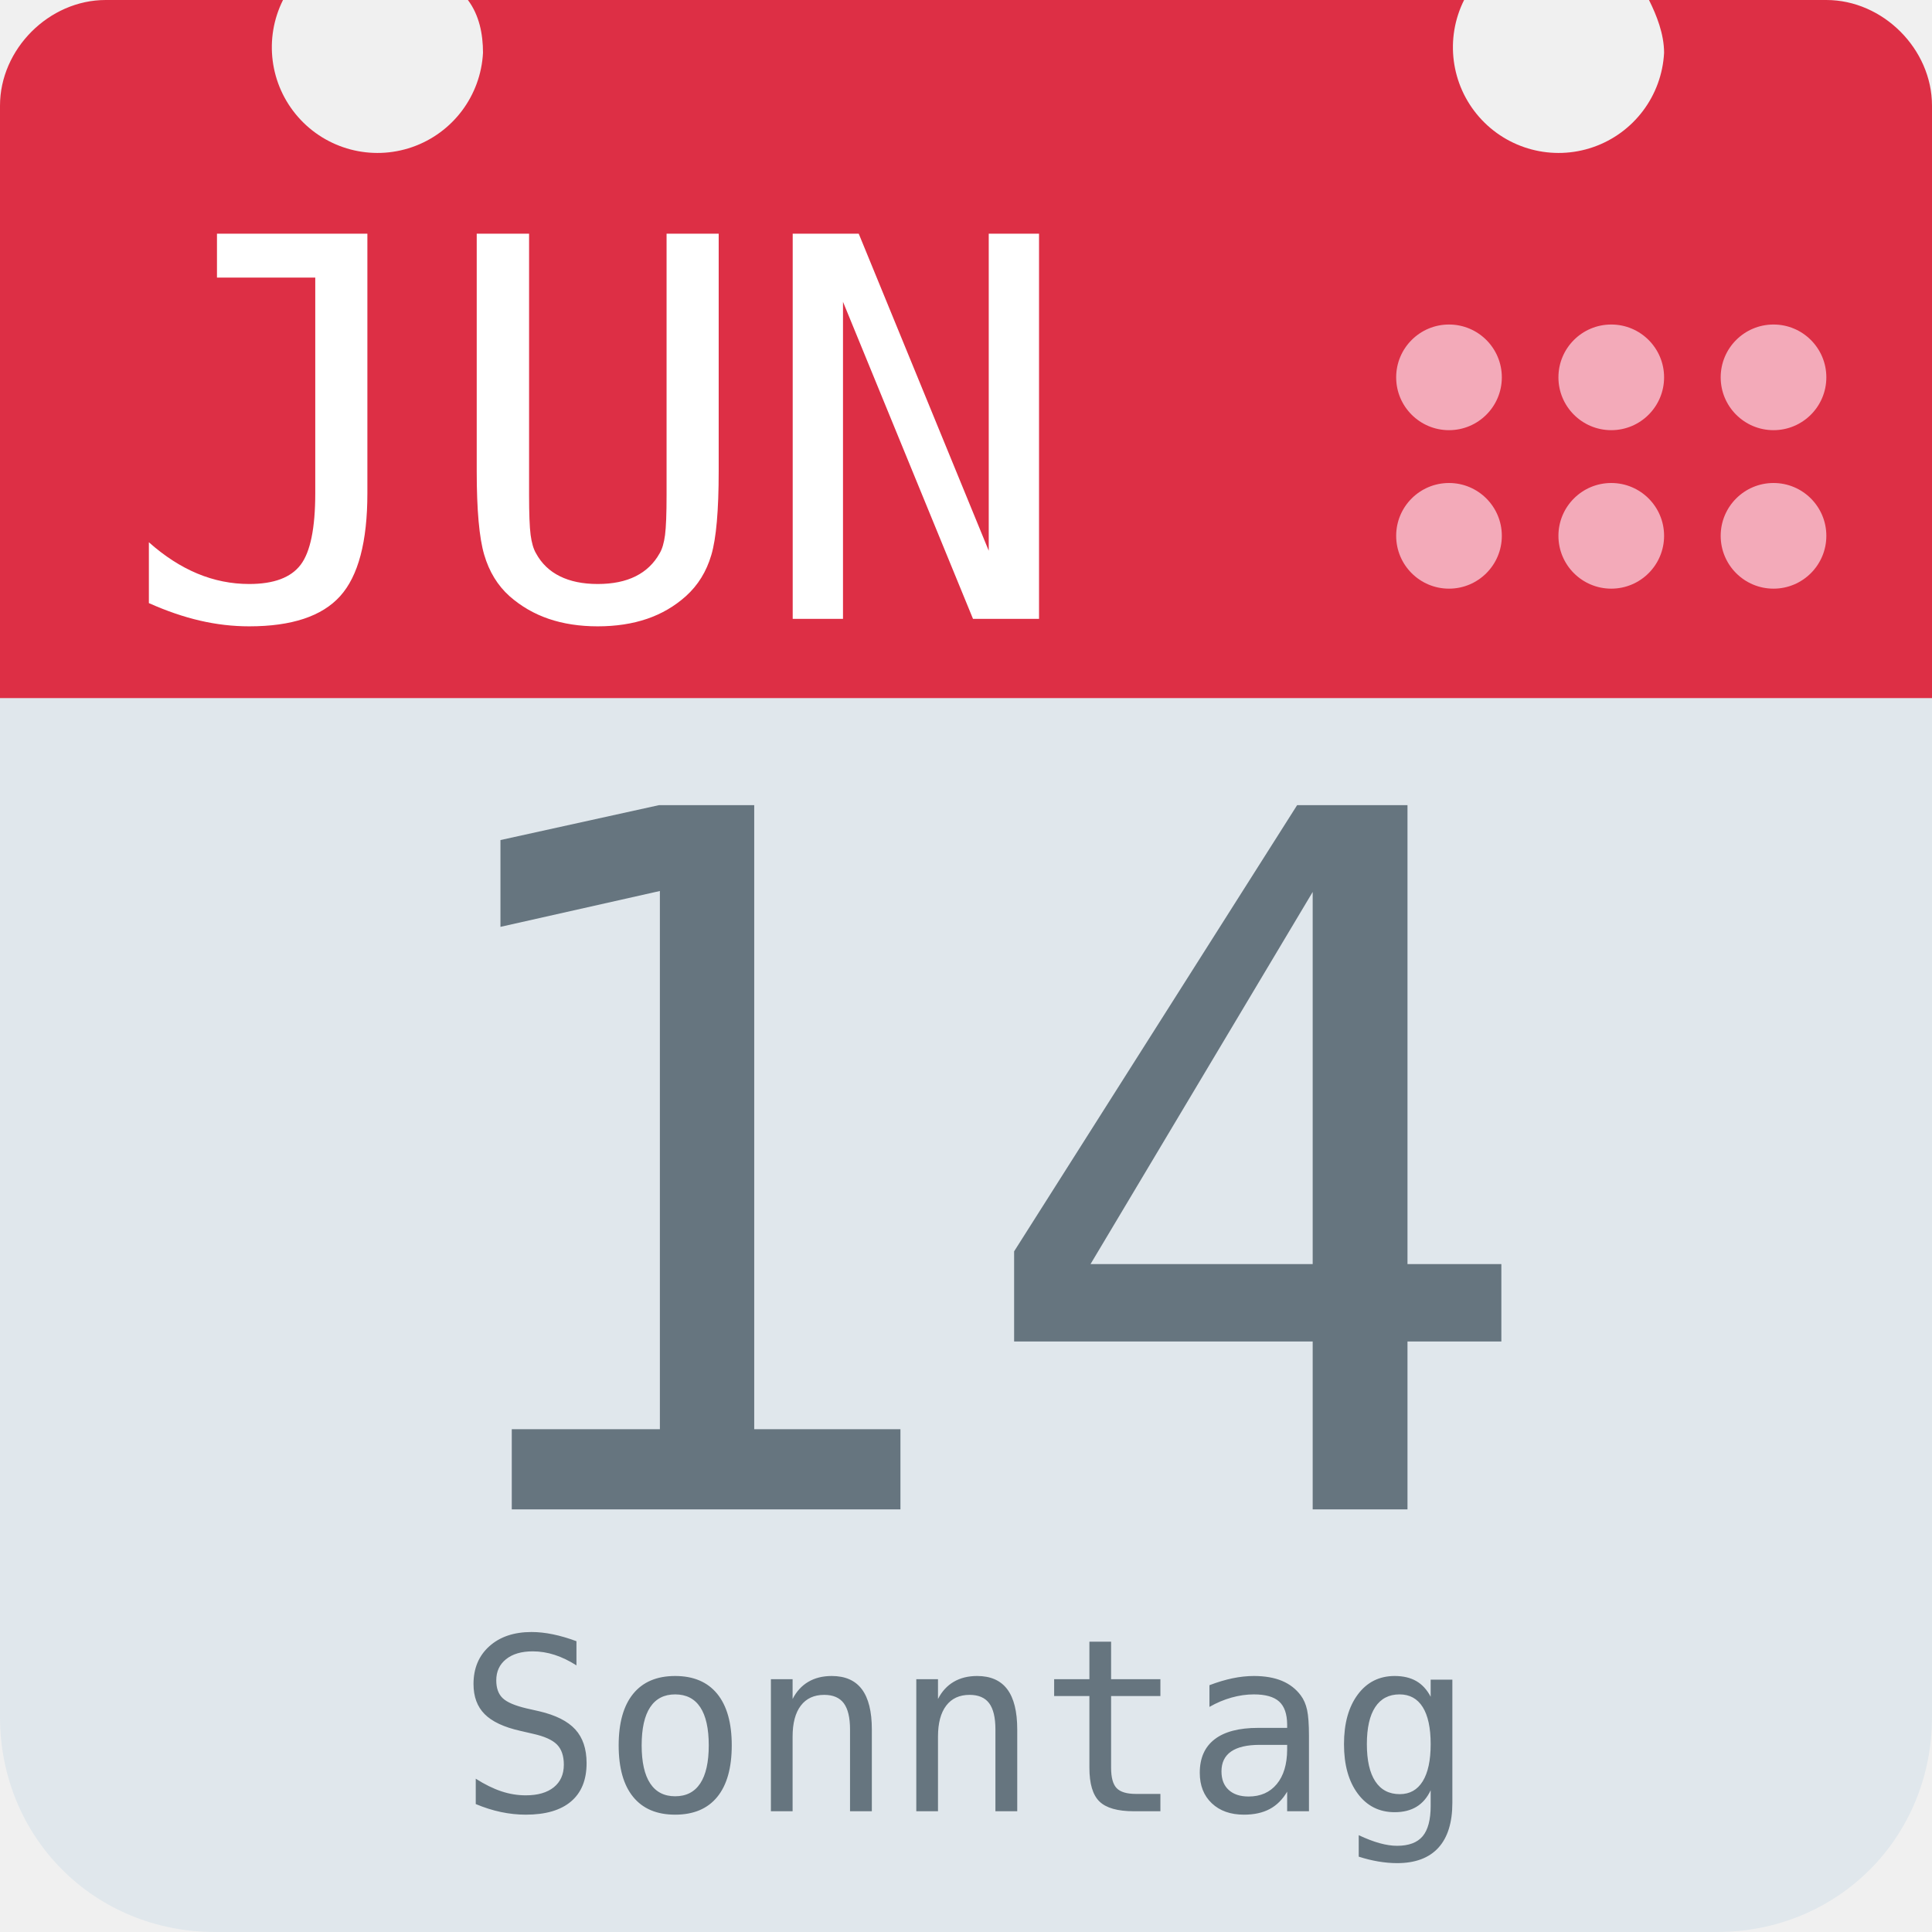
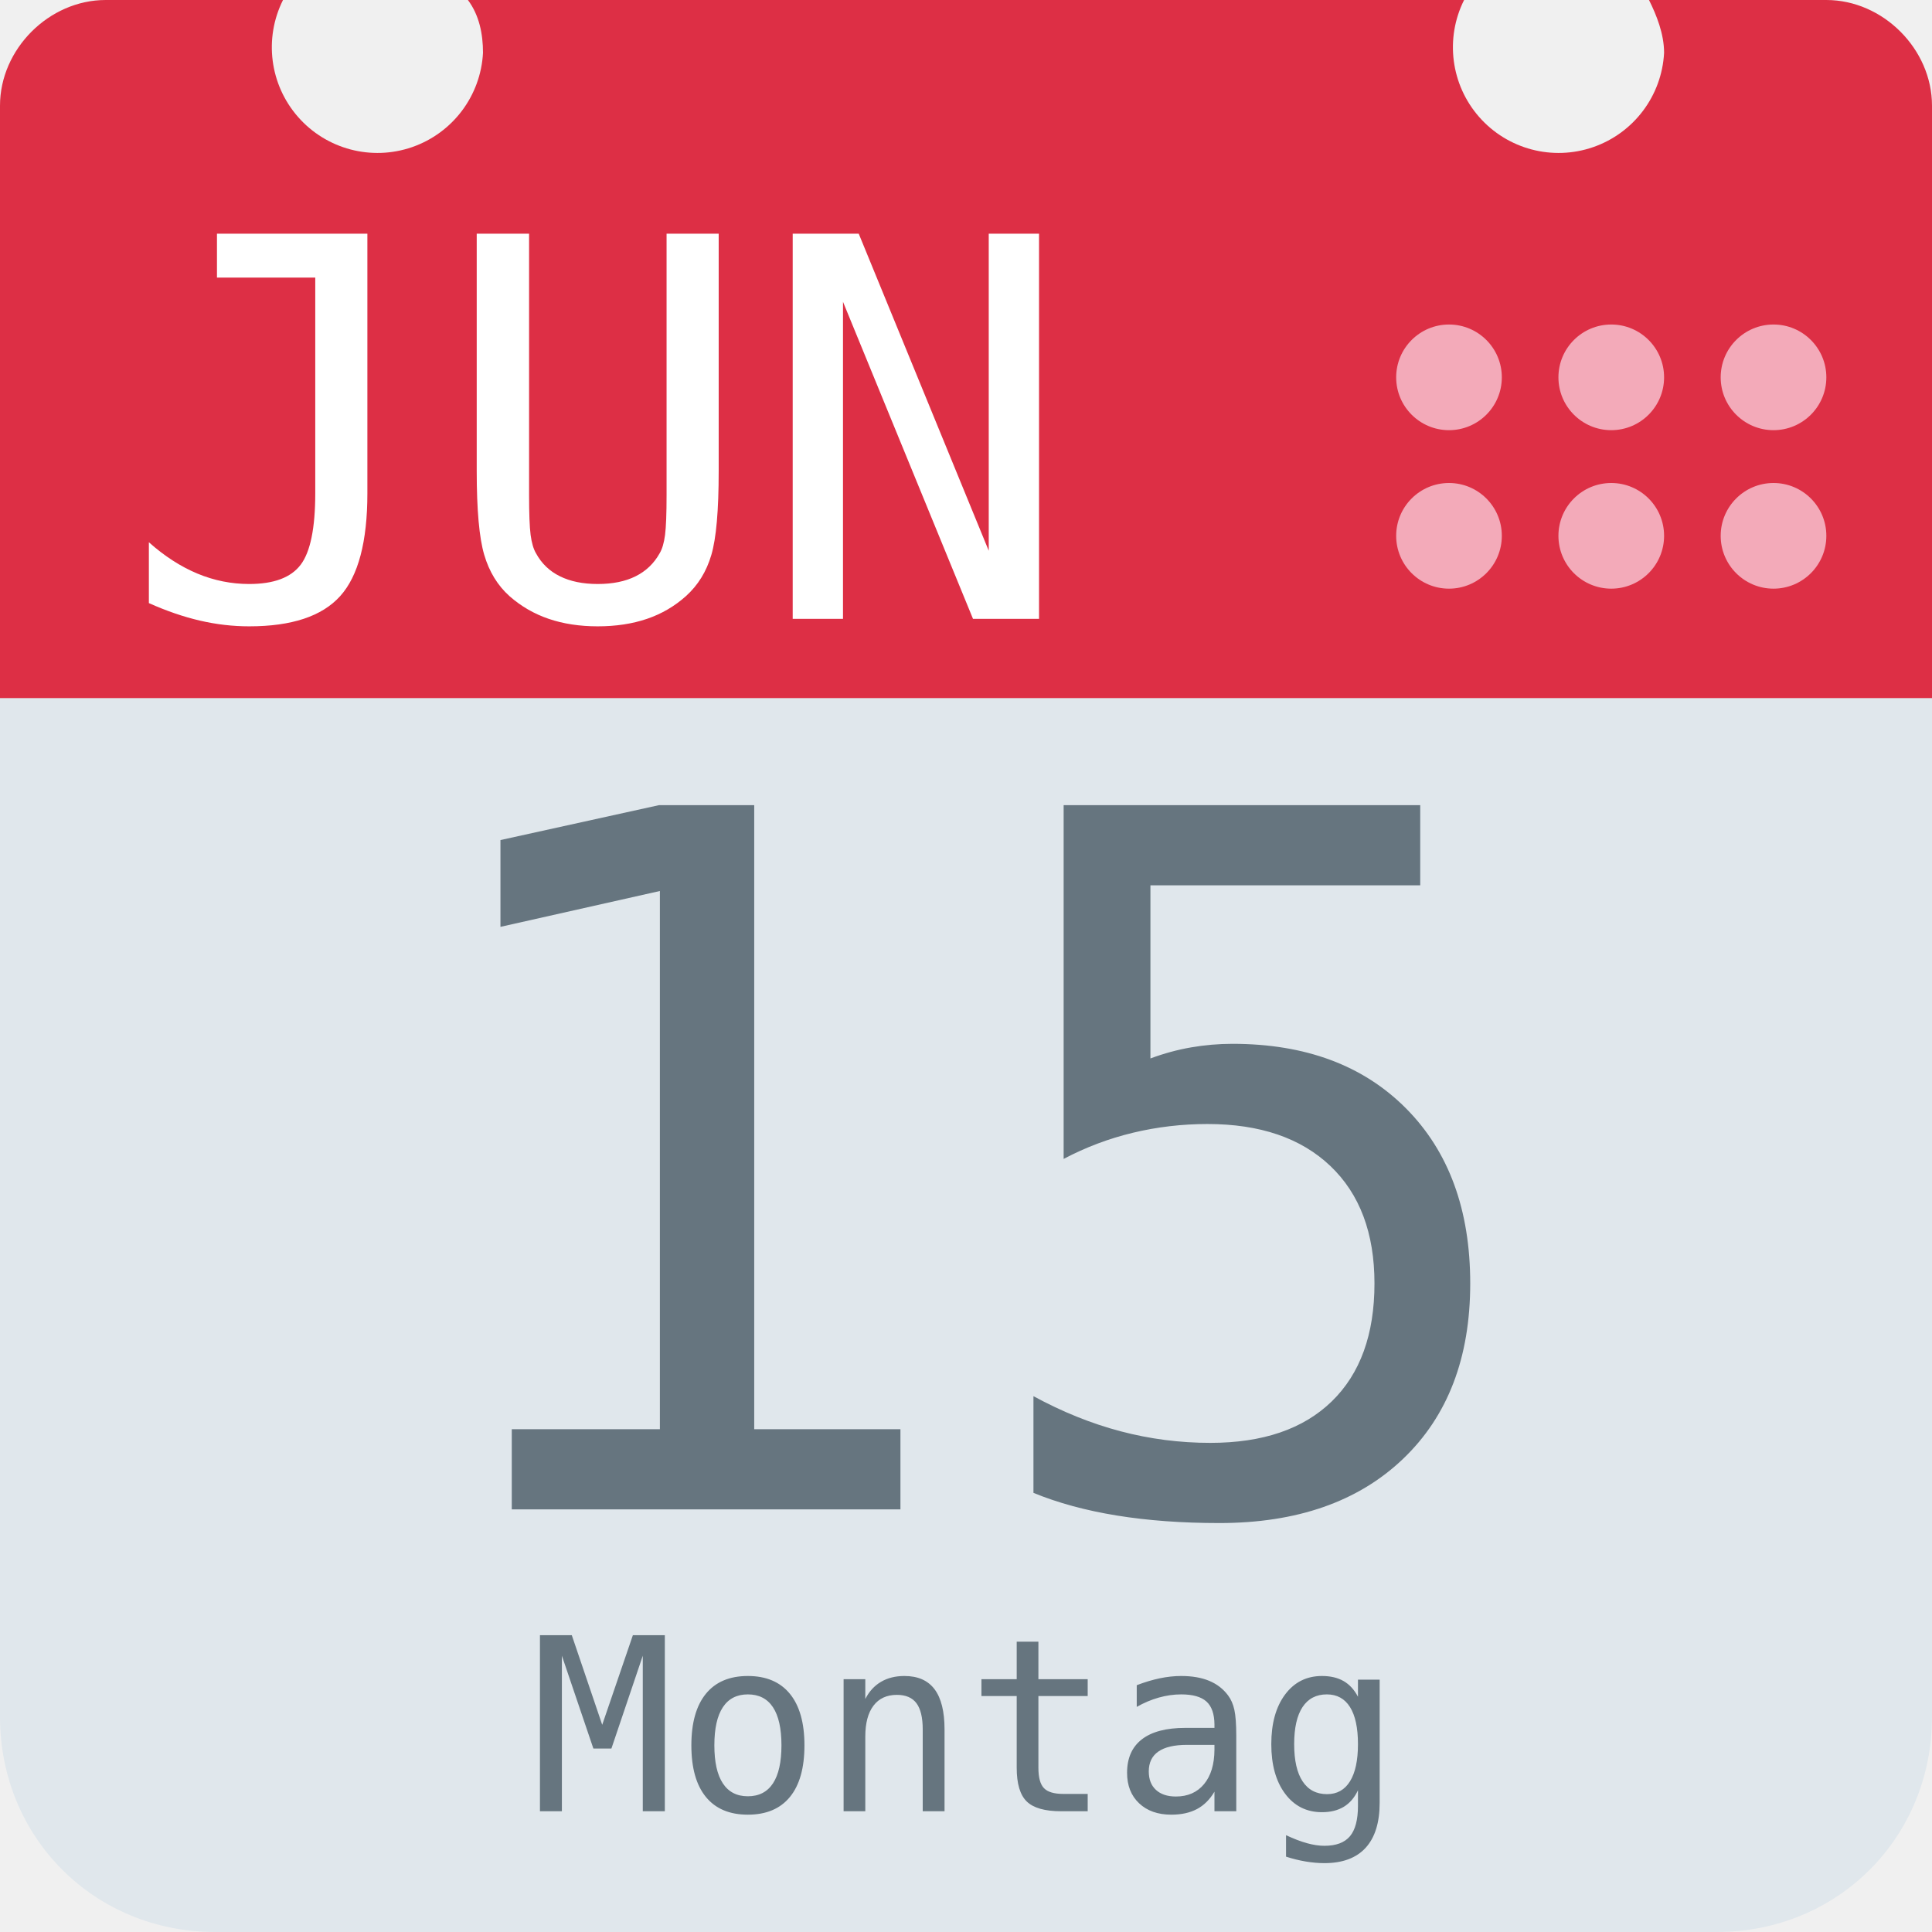
<svg xmlns="http://www.w3.org/2000/svg" aria-label="Calendar" role="img" viewBox="0 0 512 512">
  <path d="M512 455c0 32-25 57-57 57H57c-32 0-57-25-57-57V128c0-31 25-57 57-57h398c32 0 57 26 57 57z" fill="#e0e7ec" />
  <path d="M484 0h-47c2 4 4 9 4 14a28 28 0 1 1-53-14H124c3 4 4 9 4 14A28 28 0 1 1 75 0H28C13 0 0 13 0 28v157h512V28c0-15-13-28-28-28z" fill="#dd2f45" />
  <g fill="#f3aab9">
    <circle cx="470" cy="142" r="14" />
    <circle cx="470" cy="100" r="14" />
    <circle cx="427" cy="142" r="14" />
    <circle cx="427" cy="100" r="14" />
    <circle cx="384" cy="142" r="14" />
    <circle cx="384" cy="100" r="14" />
  </g>
  <text id="month" x="32" y="164" fill="#fff" font-family="monospace" font-size="140px" style="text-anchor: left">JUN</text>
-   <text id="day" x="256" y="400" fill="#66757f" font-family="monospace" font-size="256px" style="text-anchor: middle">14</text>
-   <text id="weekday" x="256" y="480" fill="#66757f" font-family="monospace" font-size="64px" style="text-anchor: middle">Sonntag</text>
+   <text id="day" x="256" y="400" fill="#66757f" font-family="monospace" font-size="256px" style="text-anchor: middle">15</text>
+   <text id="weekday" x="256" y="480" fill="#66757f" font-family="monospace" font-size="64px" style="text-anchor: middle">Montag</text>
</svg>
